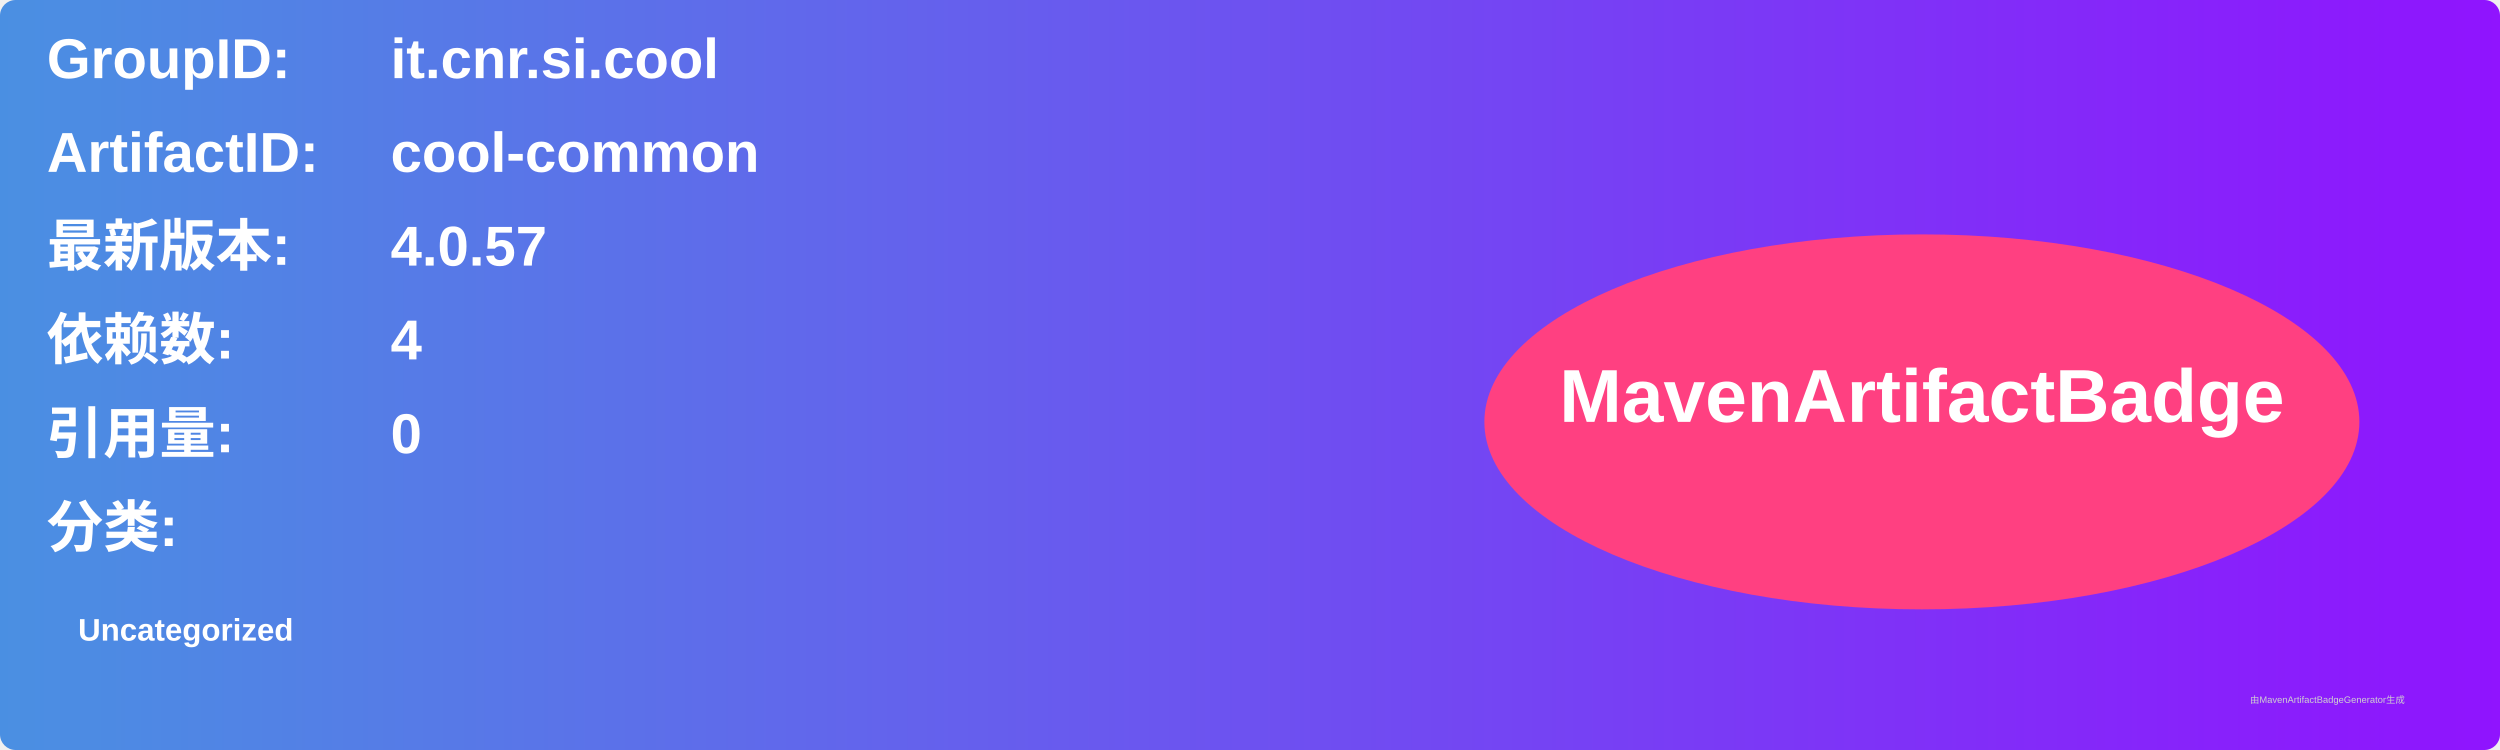
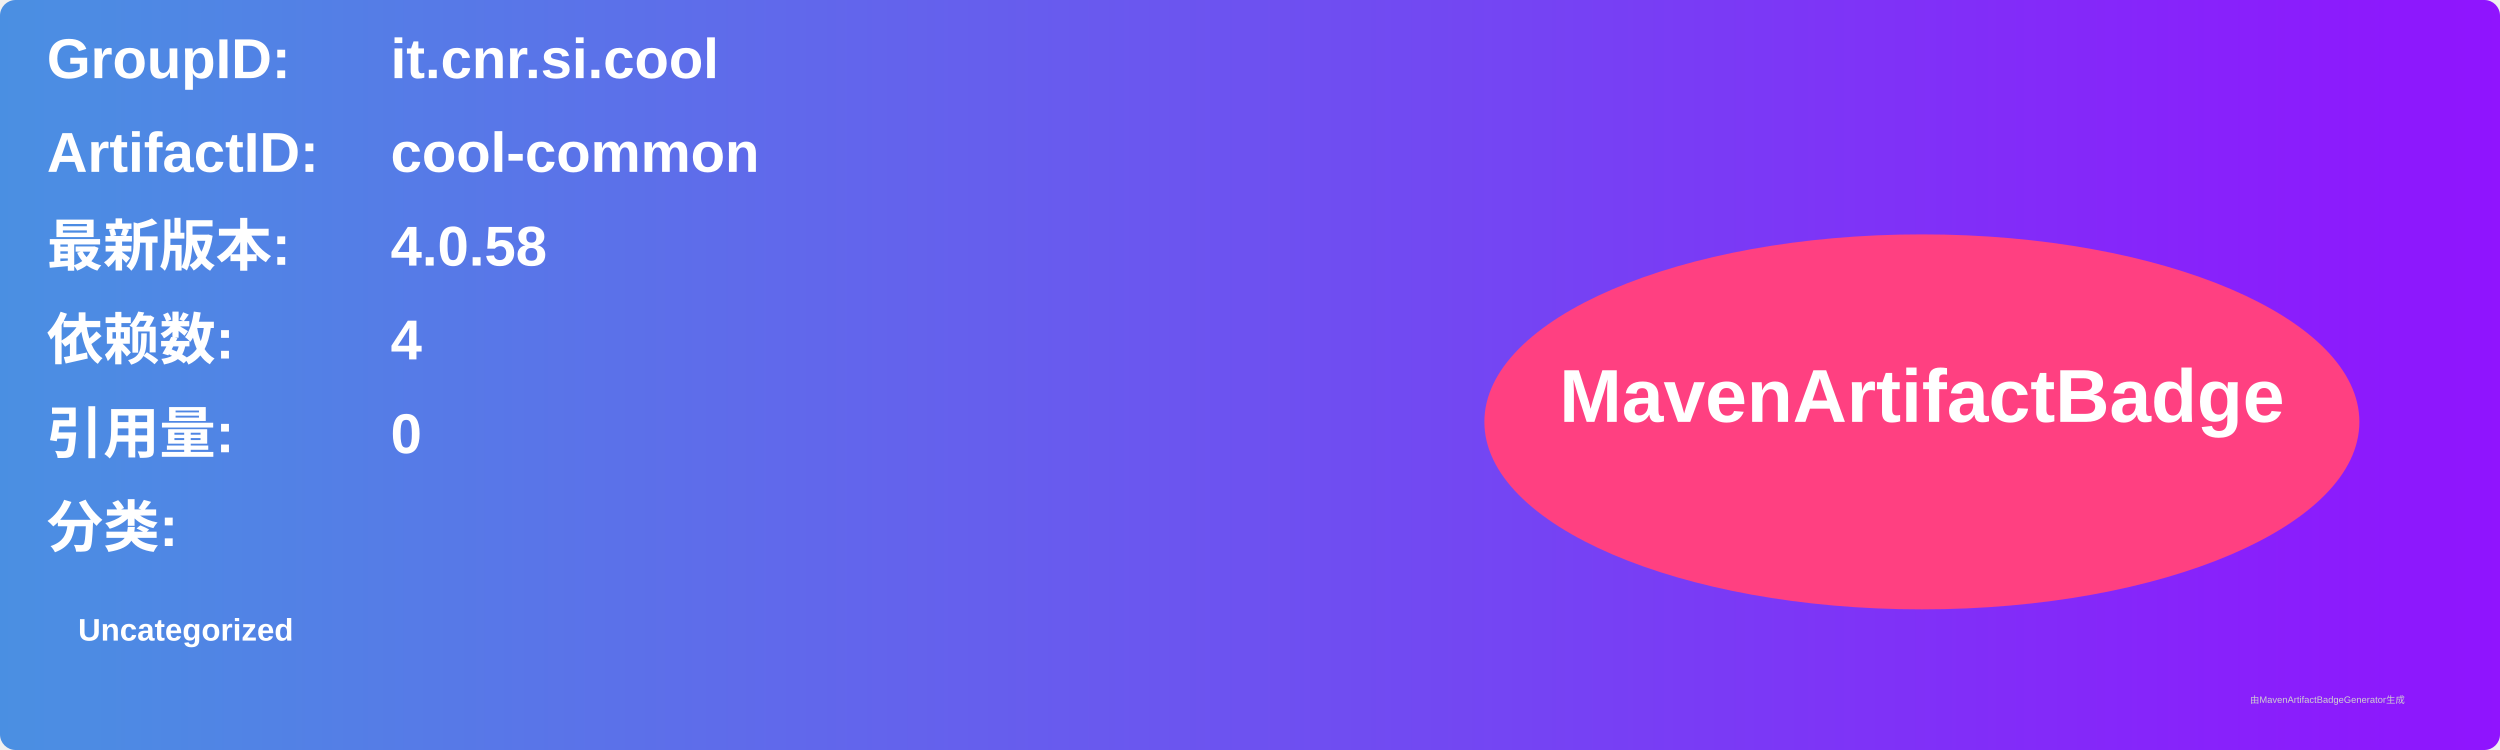
<svg xmlns="http://www.w3.org/2000/svg" width="800" height="240" viewBox="0 0 800 240">
  <linearGradient id="grad" x1="0%" y1="0%" x2="100%" y2="0%">
    <stop offset="0%" stop-color="#4a90e2" />
    <stop offset="100%" stop-color="#9013fe" />
  </linearGradient>
  <rect width="100%" height="100%" rx="5" ry="5" fill="url(#grad)" />
  <g transform="translate(15, 15)">
    <text x="0" y="10" font-family="Arial" font-size="18" fill="white" font-weight="bold" width="260">GroupID:</text>
    <text x="110" y="10" font-family="Arial" font-size="18" fill="white" font-weight="bold" width="460">it.cnr.si.cool</text>
    <text x="0" y="40" font-family="Arial" font-size="18" fill="white" font-weight="bold" width="260">ArtifactID:</text>
    <text x="110" y="40" font-family="Arial" font-size="18" fill="white" font-weight="bold" width="460">cool-common</text>
    <text x="0" y="70" font-family="Arial" font-size="18" fill="white" font-weight="bold">最新版本:</text>
    <text x="110" y="70" font-family="Arial" font-size="18" fill="white" font-weight="bold">
-       <tspan font-weight="bold">4.0.57</tspan>
+       <tspan font-weight="bold">4.0.58</tspan>
    </text>
    <text x="0" y="100" font-family="Arial" font-size="18" fill="white" font-weight="bold">依赖数: </text>
    <text x="110" y="100" font-family="Arial" font-size="18" fill="white">
      <tspan font-weight="bold">4</tspan>
    </text>
    <text x="0" y="130" font-family="Arial" font-size="18" fill="white" font-weight="bold">引用量: </text>
    <text x="110" y="130" font-family="Arial" font-size="18" fill="white">
      <tspan font-weight="bold">0</tspan>
    </text>
    <text x="0" y="160" font-family="Arial" font-size="18" fill="white" font-weight="bold">分类:</text>
    <text x="10" y="190" font-family="Arial" font-size="10" fill="white">
      <tspan font-weight="bold">Uncategorized</tspan>
    </text>
    <ellipse cx="600" cy="120" rx="140" ry="60" fill="#ff4081" />
    <text x="600" y="120" text-anchor="middle" font-family="Arial" font-size="24" fill="white" font-weight="bold">MavenArtifactBadge</text>
  </g>
  <text x="720" y="225" font-family="Arial" font-size="3" fill="#d0d0d0">由MavenArtifactBadgeGenerator生成</text>
</svg>
